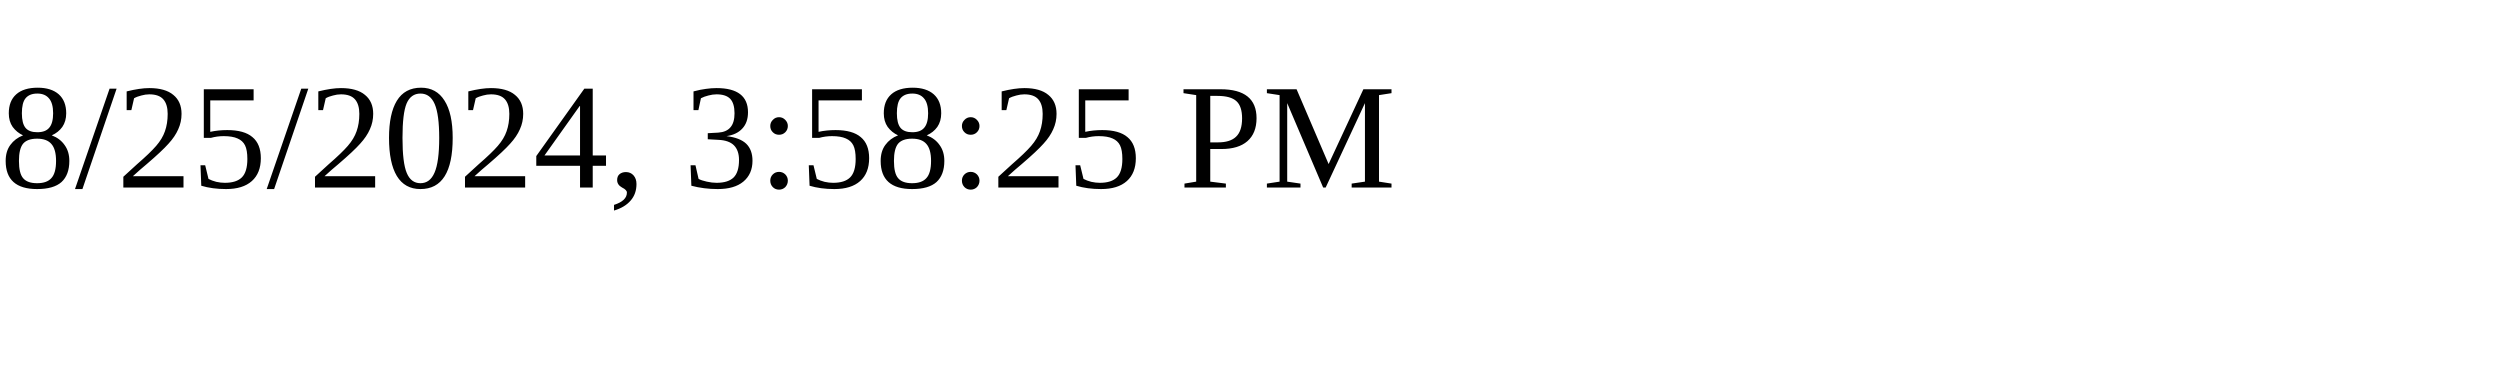
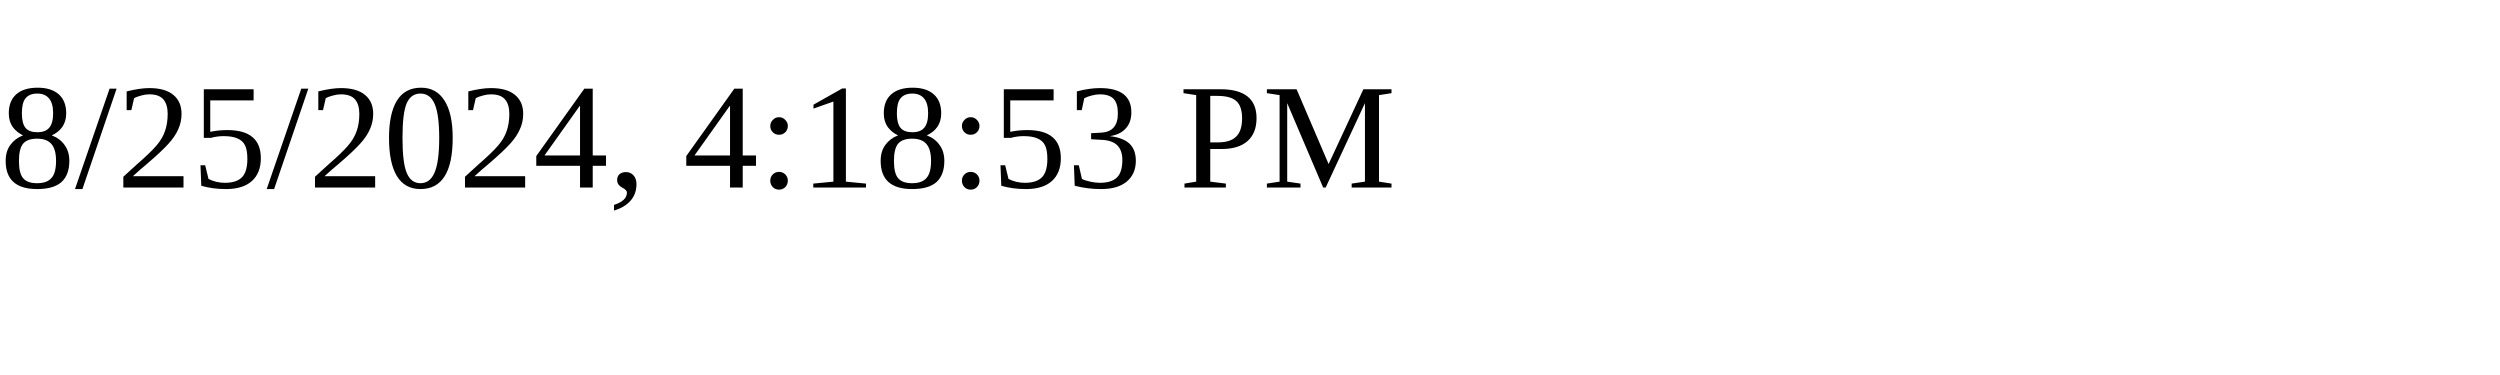
<svg xmlns="http://www.w3.org/2000/svg" height="30" width="200">
-   <text x="0" y="15">8/25/2024, 3:58:25 PM</text>
+   <text x="0" y="15">8/25/2024, 4:18:53 PM</text>
</svg>
